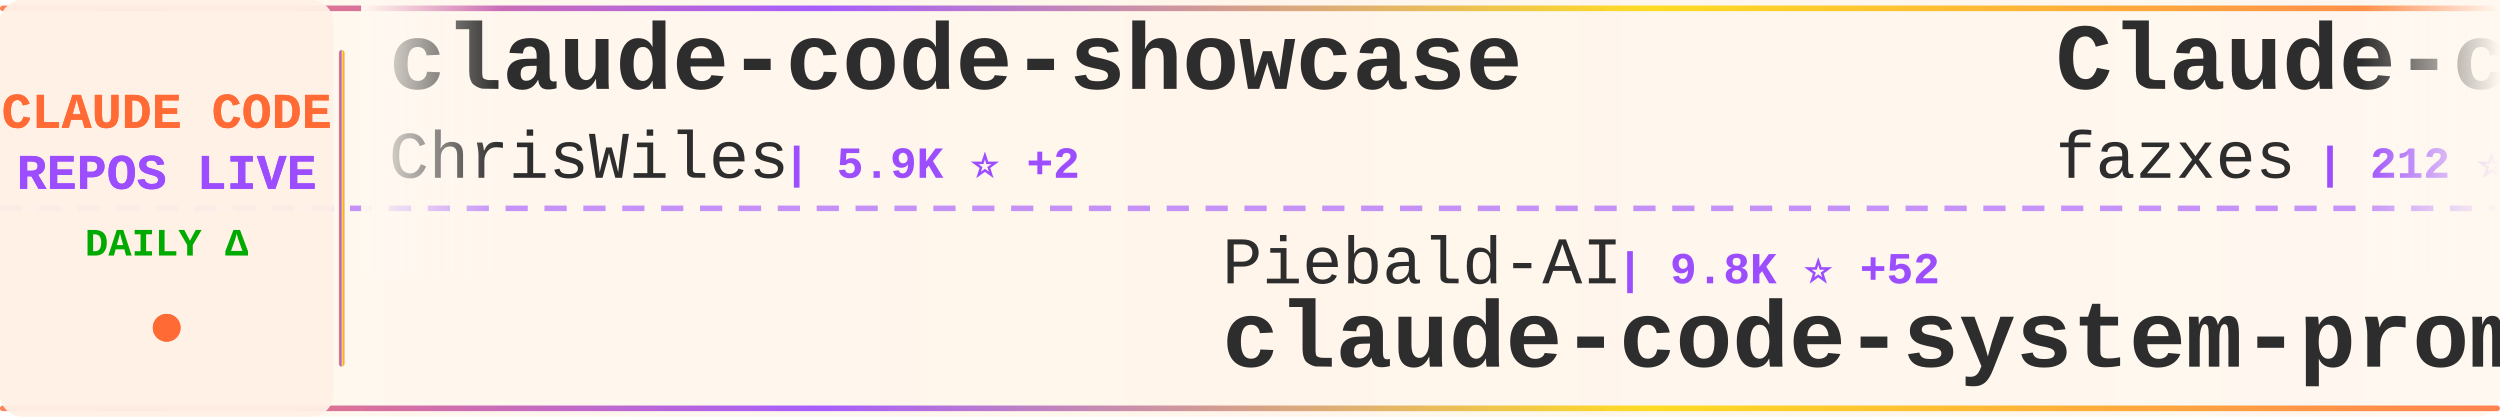
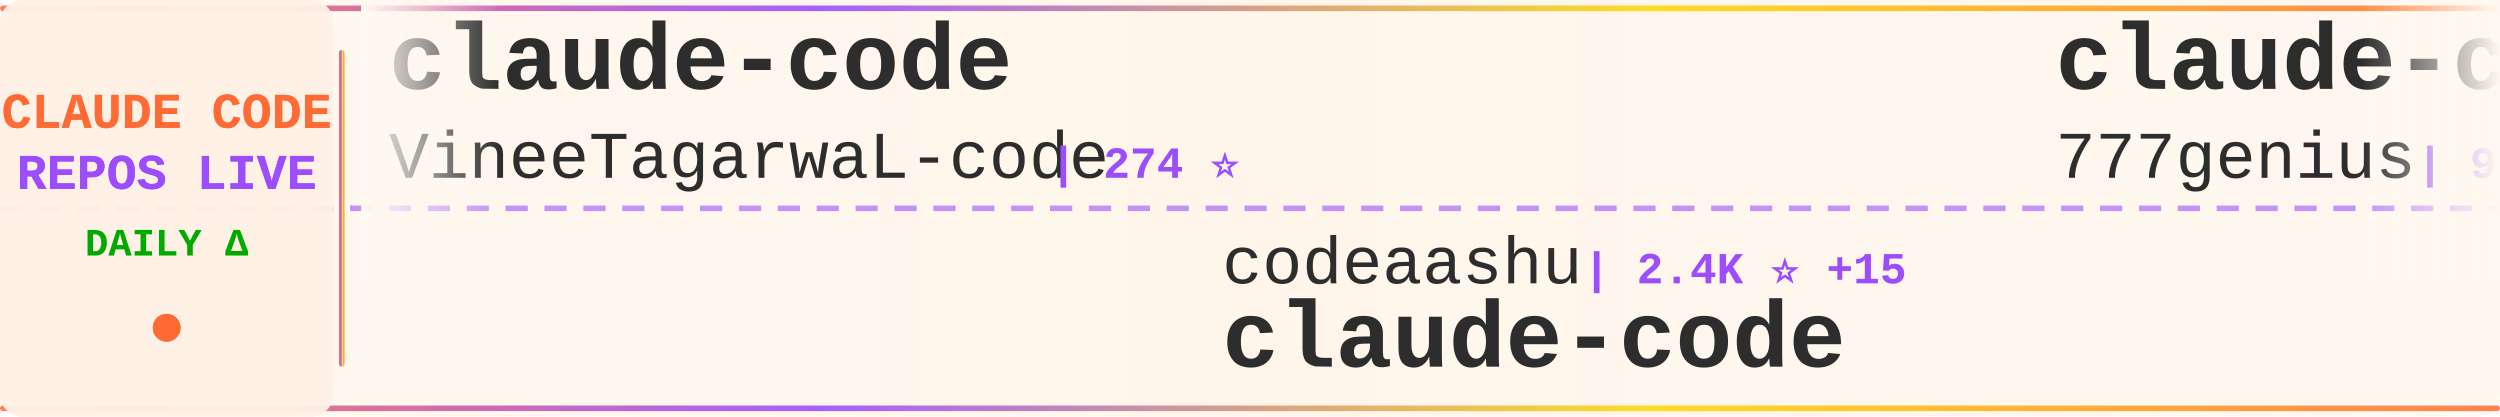
<svg xmlns="http://www.w3.org/2000/svg" width="900" height="150">
  <defs>
    <linearGradient id="tickerBg" x1="0%" y1="0%" x2="100%" y2="0%">
      <stop offset="0%" style="stop-color:#fff8f0;stop-opacity:0.98" />
      <stop offset="50%" style="stop-color:#fff5eb;stop-opacity:1" />
      <stop offset="100%" style="stop-color:#fff8f0;stop-opacity:0.98" />
    </linearGradient>
    <linearGradient id="borderGrad" x1="0%" y1="0%" x2="100%" y2="0%">
      <stop offset="0%" style="stop-color:#FF6B35;stop-opacity:0.85">
        <animate attributeName="stop-opacity" values="0.85;1;0.85" dur="2s" repeatCount="indefinite" />
      </stop>
      <stop offset="33%" style="stop-color:#9C4EFF;stop-opacity:0.9">
        <animate attributeName="stop-opacity" values="0.9;1;0.9" dur="2.2s" repeatCount="indefinite" />
      </stop>
      <stop offset="66%" style="stop-color:#FFD700;stop-opacity:0.85">
        <animate attributeName="stop-opacity" values="0.85;1;0.85" dur="1.8s" repeatCount="indefinite" />
      </stop>
      <stop offset="100%" style="stop-color:#FF6B35;stop-opacity:0.85">
        <animate attributeName="stop-opacity" values="0.85;1;0.85" dur="2s" repeatCount="indefinite" />
      </stop>
    </linearGradient>
    <filter id="textGlow">
      <feGaussianBlur stdDeviation="0.15" result="coloredBlur" />
      <feMerge>
        <feMergeNode in="coloredBlur" />
        <feMergeNode in="SourceGraphic" />
      </feMerge>
    </filter>
    <filter id="metricGlow">
      <feGaussianBlur stdDeviation="0.2" result="coloredBlur" />
      <feMerge>
        <feMergeNode in="coloredBlur" />
        <feMergeNode in="SourceGraphic" />
      </feMerge>
    </filter>
    <linearGradient id="leftFade" x1="0%" y1="0%" x2="100%" y2="0%">
      <stop offset="0%" style="stop-color:#fff8f0;stop-opacity:1" />
      <stop offset="100%" style="stop-color:#fff8f0;stop-opacity:0" />
    </linearGradient>
    <linearGradient id="rightFade" x1="0%" y1="0%" x2="100%" y2="0%">
      <stop offset="0%" style="stop-color:#fff8f0;stop-opacity:0" />
      <stop offset="100%" style="stop-color:#fff8f0;stop-opacity:1" />
    </linearGradient>
  </defs>
  <rect width="900" height="150" fill="url(#tickerBg)" rx="8" />
  <rect x="0" y="2" width="900" height="2" fill="url(#borderGrad)" rx="1" />
  <rect x="0" y="146" width="900" height="2" fill="url(#borderGrad)" rx="1" />
  <line x1="0" y1="75" x2="900" y2="75" stroke="#9C4EFF" stroke-width="2" stroke-dasharray="8 6" opacity="0.6" />
  <rect x="0" y="0" width="120" height="150" fill="#fff0e6" opacity="0.95" rx="8" />
  <text x="60" y="46" font-family="'Courier New', monospace" font-size="18" font-weight="bold" fill="#FF6B35" text-anchor="middle" filter="url(#textGlow)">
    CLAUDE CODE
  </text>
  <text x="60" y="68" font-family="'Courier New', monospace" font-size="18" font-weight="bold" fill="#9C4EFF" text-anchor="middle" filter="url(#textGlow)">
    REPOS LIVE
  </text>
  <text x="60" y="92" font-family="'Courier New', monospace" font-size="14" font-weight="bold" fill="#00aa00" text-anchor="middle">
    DAILY Δ
  </text>
  <circle cx="60" cy="118" r="5" fill="#FF6B35" filter="url(#metricGlow)">
    <animate attributeName="r" values="4;6;4" dur="1.5s" repeatCount="indefinite" />
    <animate attributeName="opacity" values="0.6;1;0.6" dur="1.5s" repeatCount="indefinite" />
  </circle>
  <rect x="122" y="18" width="2" height="114" fill="url(#borderGrad)" rx="1" />
  <clipPath id="tickerClip">
    <rect x="130" y="0" width="770" height="150" />
  </clipPath>
  <g clip-path="url(#tickerClip)">
    <g id="tickerItems">
      <animateTransform attributeName="transform" attributeType="XML" type="translate" from="0 0" to="-3000 0" dur="54s" repeatCount="indefinite" />
      <g transform="translate(0, 0)">
-         <text x="140" y="32" font-family="'Courier New', monospace" font-size="34" font-weight="bold" fill="#2d2d2d">claude-code-showcase</text>
-         <text x="140" y="64" font-family="'Courier New', monospace" font-size="24" font-weight="normal" fill="#2d2d2d" opacity="1.0">ChrisWiles</text>
-         <text x="282" y="64" font-family="'Courier New', monospace" font-size="16" font-weight="bold" fill="#9C4EFF"> | 5.9K ⭐ +2</text>
+         <text x="140" y="32" font-family="'Courier New', monospace" font-size="34" font-weight="bold" fill="#2d2d2d">claude-code</text>
+         <text x="140" y="64" font-family="'Courier New', monospace" font-size="24" font-weight="normal" fill="#2d2d2d" opacity="1.0">VineeTagarwaL-code</text>
+         <text x="378" y="64" font-family="'Courier New', monospace" font-size="16" font-weight="bold" fill="#9C4EFF"> | 274 ⭐</text>
      </g>
      <g transform="translate(300, 0)">
-         <text x="140" y="102" font-family="'Courier New', monospace" font-size="24" font-weight="normal" fill="#2d2d2d" opacity="1.0">Piebald-AI</text>
-         <text x="282" y="102" font-family="'Courier New', monospace" font-size="16" font-weight="bold" fill="#9C4EFF"> | 9.8K ⭐ +52</text>
-         <text x="140" y="132" font-family="'Courier New', monospace" font-size="34" font-weight="bold" fill="#2d2d2d">claude-code-system-promp...</text>
+         <text x="140" y="102" font-family="'Courier New', monospace" font-size="24" font-weight="normal" fill="#2d2d2d" opacity="1.0">codeaashu</text>
+         <text x="270" y="102" font-family="'Courier New', monospace" font-size="16" font-weight="bold" fill="#9C4EFF"> | 2.4K ⭐ +15</text>
+         <text x="140" y="132" font-family="'Courier New', monospace" font-size="34" font-weight="bold" fill="#2d2d2d">claude-code</text>
      </g>
      <g transform="translate(600, 0)">
-         <text x="140" y="32" font-family="'Courier New', monospace" font-size="34" font-weight="bold" fill="#2d2d2d">Claude-code</text>
-         <text x="140" y="64" font-family="'Courier New', monospace" font-size="24" font-weight="normal" fill="#2d2d2d" opacity="1.0">fazxes</text>
-         <text x="234" y="64" font-family="'Courier New', monospace" font-size="16" font-weight="bold" fill="#9C4EFF"> | 212 ⭐</text>
+         <text x="140" y="32" font-family="'Courier New', monospace" font-size="34" font-weight="bold" fill="#2d2d2d">claude-code-source-code</text>
+         <text x="140" y="64" font-family="'Courier New', monospace" font-size="24" font-weight="normal" fill="#2d2d2d" opacity="1.0">777genius</text>
+         <text x="270" y="64" font-family="'Courier New', monospace" font-size="16" font-weight="bold" fill="#9C4EFF"> | 904 ⭐ +1</text>
      </g>
      <g transform="translate(900, 0)">
-         <text x="140" y="102" font-family="'Courier New', monospace" font-size="24" font-weight="normal" fill="#2d2d2d" opacity="1.0">luyao618</text>
-         <text x="258" y="102" font-family="'Courier New', monospace" font-size="16" font-weight="bold" fill="#9C4EFF"> | 1.3K ⭐ +8</text>
-         <text x="140" y="132" font-family="'Courier New', monospace" font-size="34" font-weight="bold" fill="#2d2d2d">Claude-Code-Source-Study</text>
+         <text x="140" y="102" font-family="'Courier New', monospace" font-size="24" font-weight="normal" fill="#2d2d2d" opacity="1.0">hangsman</text>
+         <text x="258" y="102" font-family="'Courier New', monospace" font-size="16" font-weight="bold" fill="#9C4EFF"> | 764 ⭐ +1</text>
+         <text x="140" y="132" font-family="'Courier New', monospace" font-size="34" font-weight="bold" fill="#2d2d2d">claude-code-source</text>
      </g>
      <g transform="translate(1200, 0)">
-         <text x="140" y="32" font-family="'Courier New', monospace" font-size="34" font-weight="bold" fill="#2d2d2d">claude-code-webui</text>
-         <text x="140" y="64" font-family="'Courier New', monospace" font-size="24" font-weight="normal" fill="#2d2d2d" opacity="1.0">sugyan</text>
-         <text x="234" y="64" font-family="'Courier New', monospace" font-size="16" font-weight="bold" fill="#9C4EFF"> | 1.1K ⭐ +7</text>
+         <text x="140" y="32" font-family="'Courier New', monospace" font-size="34" font-weight="bold" fill="#2d2d2d">claude-code-settings</text>
+         <text x="140" y="64" font-family="'Courier New', monospace" font-size="24" font-weight="normal" fill="#2d2d2d" opacity="1.0">feiskyer</text>
+         <text x="258" y="64" font-family="'Courier New', monospace" font-size="16" font-weight="bold" fill="#9C4EFF"> | 1.5K ⭐ +2</text>
      </g>
      <g transform="translate(1500, 0)">
-         <text x="140" y="102" font-family="'Courier New', monospace" font-size="24" font-weight="normal" fill="#2d2d2d" opacity="1.0">kodu-ai</text>
-         <text x="246" y="102" font-family="'Courier New', monospace" font-size="16" font-weight="bold" fill="#9C4EFF"> | 5.3K ⭐</text>
-         <text x="140" y="132" font-family="'Courier New', monospace" font-size="34" font-weight="bold" fill="#2d2d2d">claude-coder</text>
+         <text x="140" y="102" font-family="'Courier New', monospace" font-size="24" font-weight="normal" fill="#2d2d2d" opacity="1.0">Yeachan-Heo</text>
+         <text x="294" y="102" font-family="'Courier New', monospace" font-size="16" font-weight="bold" fill="#9C4EFF"> | 32.2K ⭐ +103</text>
+         <text x="140" y="132" font-family="'Courier New', monospace" font-size="34" font-weight="bold" fill="#2d2d2d">oh-my-claudecode</text>
      </g>
      <g transform="translate(1800, 0)">
-         <text x="140" y="32" font-family="'Courier New', monospace" font-size="34" font-weight="bold" fill="#2d2d2d">agents</text>
-         <text x="140" y="64" font-family="'Courier New', monospace" font-size="24" font-weight="normal" fill="#2d2d2d" opacity="1.0">wshobson</text>
-         <text x="258" y="64" font-family="'Courier New', monospace" font-size="16" font-weight="bold" fill="#9C4EFF"> | 34.6K ⭐ +36</text>
+         <text x="140" y="32" font-family="'Courier New', monospace" font-size="34" font-weight="bold" fill="#2d2d2d">claude-code-telegram</text>
+         <text x="140" y="64" font-family="'Courier New', monospace" font-size="24" font-weight="normal" fill="#2d2d2d" opacity="1.0">RichardAtCT</text>
+         <text x="294" y="64" font-family="'Courier New', monospace" font-size="16" font-weight="bold" fill="#9C4EFF"> | 2.5K ⭐ +3</text>
      </g>
      <g transform="translate(2100, 0)">
-         <text x="140" y="102" font-family="'Courier New', monospace" font-size="24" font-weight="normal" fill="#2d2d2d" opacity="1.0">pedrohcgs</text>
-         <text x="270" y="102" font-family="'Courier New', monospace" font-size="16" font-weight="bold" fill="#9C4EFF"> | 1.0K ⭐ +4</text>
-         <text x="140" y="132" font-family="'Courier New', monospace" font-size="34" font-weight="bold" fill="#2d2d2d">claude-code-my-workflow</text>
+         <text x="140" y="102" font-family="'Courier New', monospace" font-size="24" font-weight="normal" fill="#2d2d2d" opacity="1.0">zstmfhy</text>
+         <text x="246" y="102" font-family="'Courier New', monospace" font-size="16" font-weight="bold" fill="#9C4EFF"> | 190 ⭐</text>
+         <text x="140" y="132" font-family="'Courier New', monospace" font-size="34" font-weight="bold" fill="#2d2d2d">Claude-code</text>
      </g>
      <g transform="translate(2400, 0)">
-         <text x="140" y="32" font-family="'Courier New', monospace" font-size="34" font-weight="bold" fill="#2d2d2d">claude-code</text>
-         <text x="140" y="64" font-family="'Courier New', monospace" font-size="24" font-weight="normal" fill="#2d2d2d" opacity="1.0">jarmuine</text>
-         <text x="258" y="64" font-family="'Courier New', monospace" font-size="16" font-weight="bold" fill="#9C4EFF"> | 2.1K ⭐ +5</text>
+         <text x="140" y="32" font-family="'Courier New', monospace" font-size="34" font-weight="bold" fill="#2d2d2d">claude-code-guide</text>
+         <text x="140" y="64" font-family="'Courier New', monospace" font-size="24" font-weight="normal" fill="#2d2d2d" opacity="1.0">Cranot</text>
+         <text x="234" y="64" font-family="'Courier New', monospace" font-size="16" font-weight="bold" fill="#9C4EFF"> | 2.6K ⭐ +1</text>
      </g>
      <g transform="translate(2700, 0)">
-         <text x="140" y="102" font-family="'Courier New', monospace" font-size="24" font-weight="normal" fill="#2d2d2d" opacity="1.0">Pimzino</text>
-         <text x="246" y="102" font-family="'Courier New', monospace" font-size="16" font-weight="bold" fill="#9C4EFF"> | 3.7K ⭐ +2</text>
-         <text x="140" y="132" font-family="'Courier New', monospace" font-size="34" font-weight="bold" fill="#2d2d2d">claude-code-spec-workflo...</text>
+         <text x="140" y="102" font-family="'Courier New', monospace" font-size="24" font-weight="normal" fill="#2d2d2d" opacity="1.0">repowise-dev</text>
+         <text x="306" y="102" font-family="'Courier New', monospace" font-size="16" font-weight="bold" fill="#9C4EFF"> | 983 ⭐ +1</text>
+         <text x="140" y="132" font-family="'Courier New', monospace" font-size="34" font-weight="bold" fill="#2d2d2d">claude-code-prompts</text>
      </g>
      <g transform="translate(3000, 0)">
-         <text x="140" y="32" font-family="'Courier New', monospace" font-size="34" font-weight="bold" fill="#2d2d2d">claude-code-showcase</text>
-         <text x="140" y="64" font-family="'Courier New', monospace" font-size="24" font-weight="normal" fill="#2d2d2d" opacity="1.0">ChrisWiles</text>
-         <text x="282" y="64" font-family="'Courier New', monospace" font-size="16" font-weight="bold" fill="#9C4EFF"> | 5.9K ⭐ +2</text>
+         <text x="140" y="32" font-family="'Courier New', monospace" font-size="34" font-weight="bold" fill="#2d2d2d">claude-code</text>
+         <text x="140" y="64" font-family="'Courier New', monospace" font-size="24" font-weight="normal" fill="#2d2d2d" opacity="1.0">VineeTagarwaL-code</text>
+         <text x="378" y="64" font-family="'Courier New', monospace" font-size="16" font-weight="bold" fill="#9C4EFF"> | 274 ⭐</text>
      </g>
      <g transform="translate(3300, 0)">
-         <text x="140" y="102" font-family="'Courier New', monospace" font-size="24" font-weight="normal" fill="#2d2d2d" opacity="1.0">Piebald-AI</text>
-         <text x="282" y="102" font-family="'Courier New', monospace" font-size="16" font-weight="bold" fill="#9C4EFF"> | 9.8K ⭐ +52</text>
-         <text x="140" y="132" font-family="'Courier New', monospace" font-size="34" font-weight="bold" fill="#2d2d2d">claude-code-system-promp...</text>
+         <text x="140" y="102" font-family="'Courier New', monospace" font-size="24" font-weight="normal" fill="#2d2d2d" opacity="1.0">codeaashu</text>
+         <text x="270" y="102" font-family="'Courier New', monospace" font-size="16" font-weight="bold" fill="#9C4EFF"> | 2.4K ⭐ +15</text>
+         <text x="140" y="132" font-family="'Courier New', monospace" font-size="34" font-weight="bold" fill="#2d2d2d">claude-code</text>
      </g>
      <g transform="translate(3600, 0)">
-         <text x="140" y="32" font-family="'Courier New', monospace" font-size="34" font-weight="bold" fill="#2d2d2d">Claude-code</text>
-         <text x="140" y="64" font-family="'Courier New', monospace" font-size="24" font-weight="normal" fill="#2d2d2d" opacity="1.0">fazxes</text>
-         <text x="234" y="64" font-family="'Courier New', monospace" font-size="16" font-weight="bold" fill="#9C4EFF"> | 212 ⭐</text>
+         <text x="140" y="32" font-family="'Courier New', monospace" font-size="34" font-weight="bold" fill="#2d2d2d">claude-code-source-code</text>
+         <text x="140" y="64" font-family="'Courier New', monospace" font-size="24" font-weight="normal" fill="#2d2d2d" opacity="1.0">777genius</text>
+         <text x="270" y="64" font-family="'Courier New', monospace" font-size="16" font-weight="bold" fill="#9C4EFF"> | 904 ⭐ +1</text>
      </g>
      <g transform="translate(3900, 0)">
-         <text x="140" y="102" font-family="'Courier New', monospace" font-size="24" font-weight="normal" fill="#2d2d2d" opacity="1.0">luyao618</text>
-         <text x="258" y="102" font-family="'Courier New', monospace" font-size="16" font-weight="bold" fill="#9C4EFF"> | 1.3K ⭐ +8</text>
-         <text x="140" y="132" font-family="'Courier New', monospace" font-size="34" font-weight="bold" fill="#2d2d2d">Claude-Code-Source-Study</text>
+         <text x="140" y="102" font-family="'Courier New', monospace" font-size="24" font-weight="normal" fill="#2d2d2d" opacity="1.0">hangsman</text>
+         <text x="258" y="102" font-family="'Courier New', monospace" font-size="16" font-weight="bold" fill="#9C4EFF"> | 764 ⭐ +1</text>
+         <text x="140" y="132" font-family="'Courier New', monospace" font-size="34" font-weight="bold" fill="#2d2d2d">claude-code-source</text>
      </g>
    </g>
  </g>
  <rect x="130" y="0" width="50" height="100" fill="url(#leftFade)" />
  <rect x="850" y="0" width="50" height="100" fill="url(#rightFade)" />
</svg>
